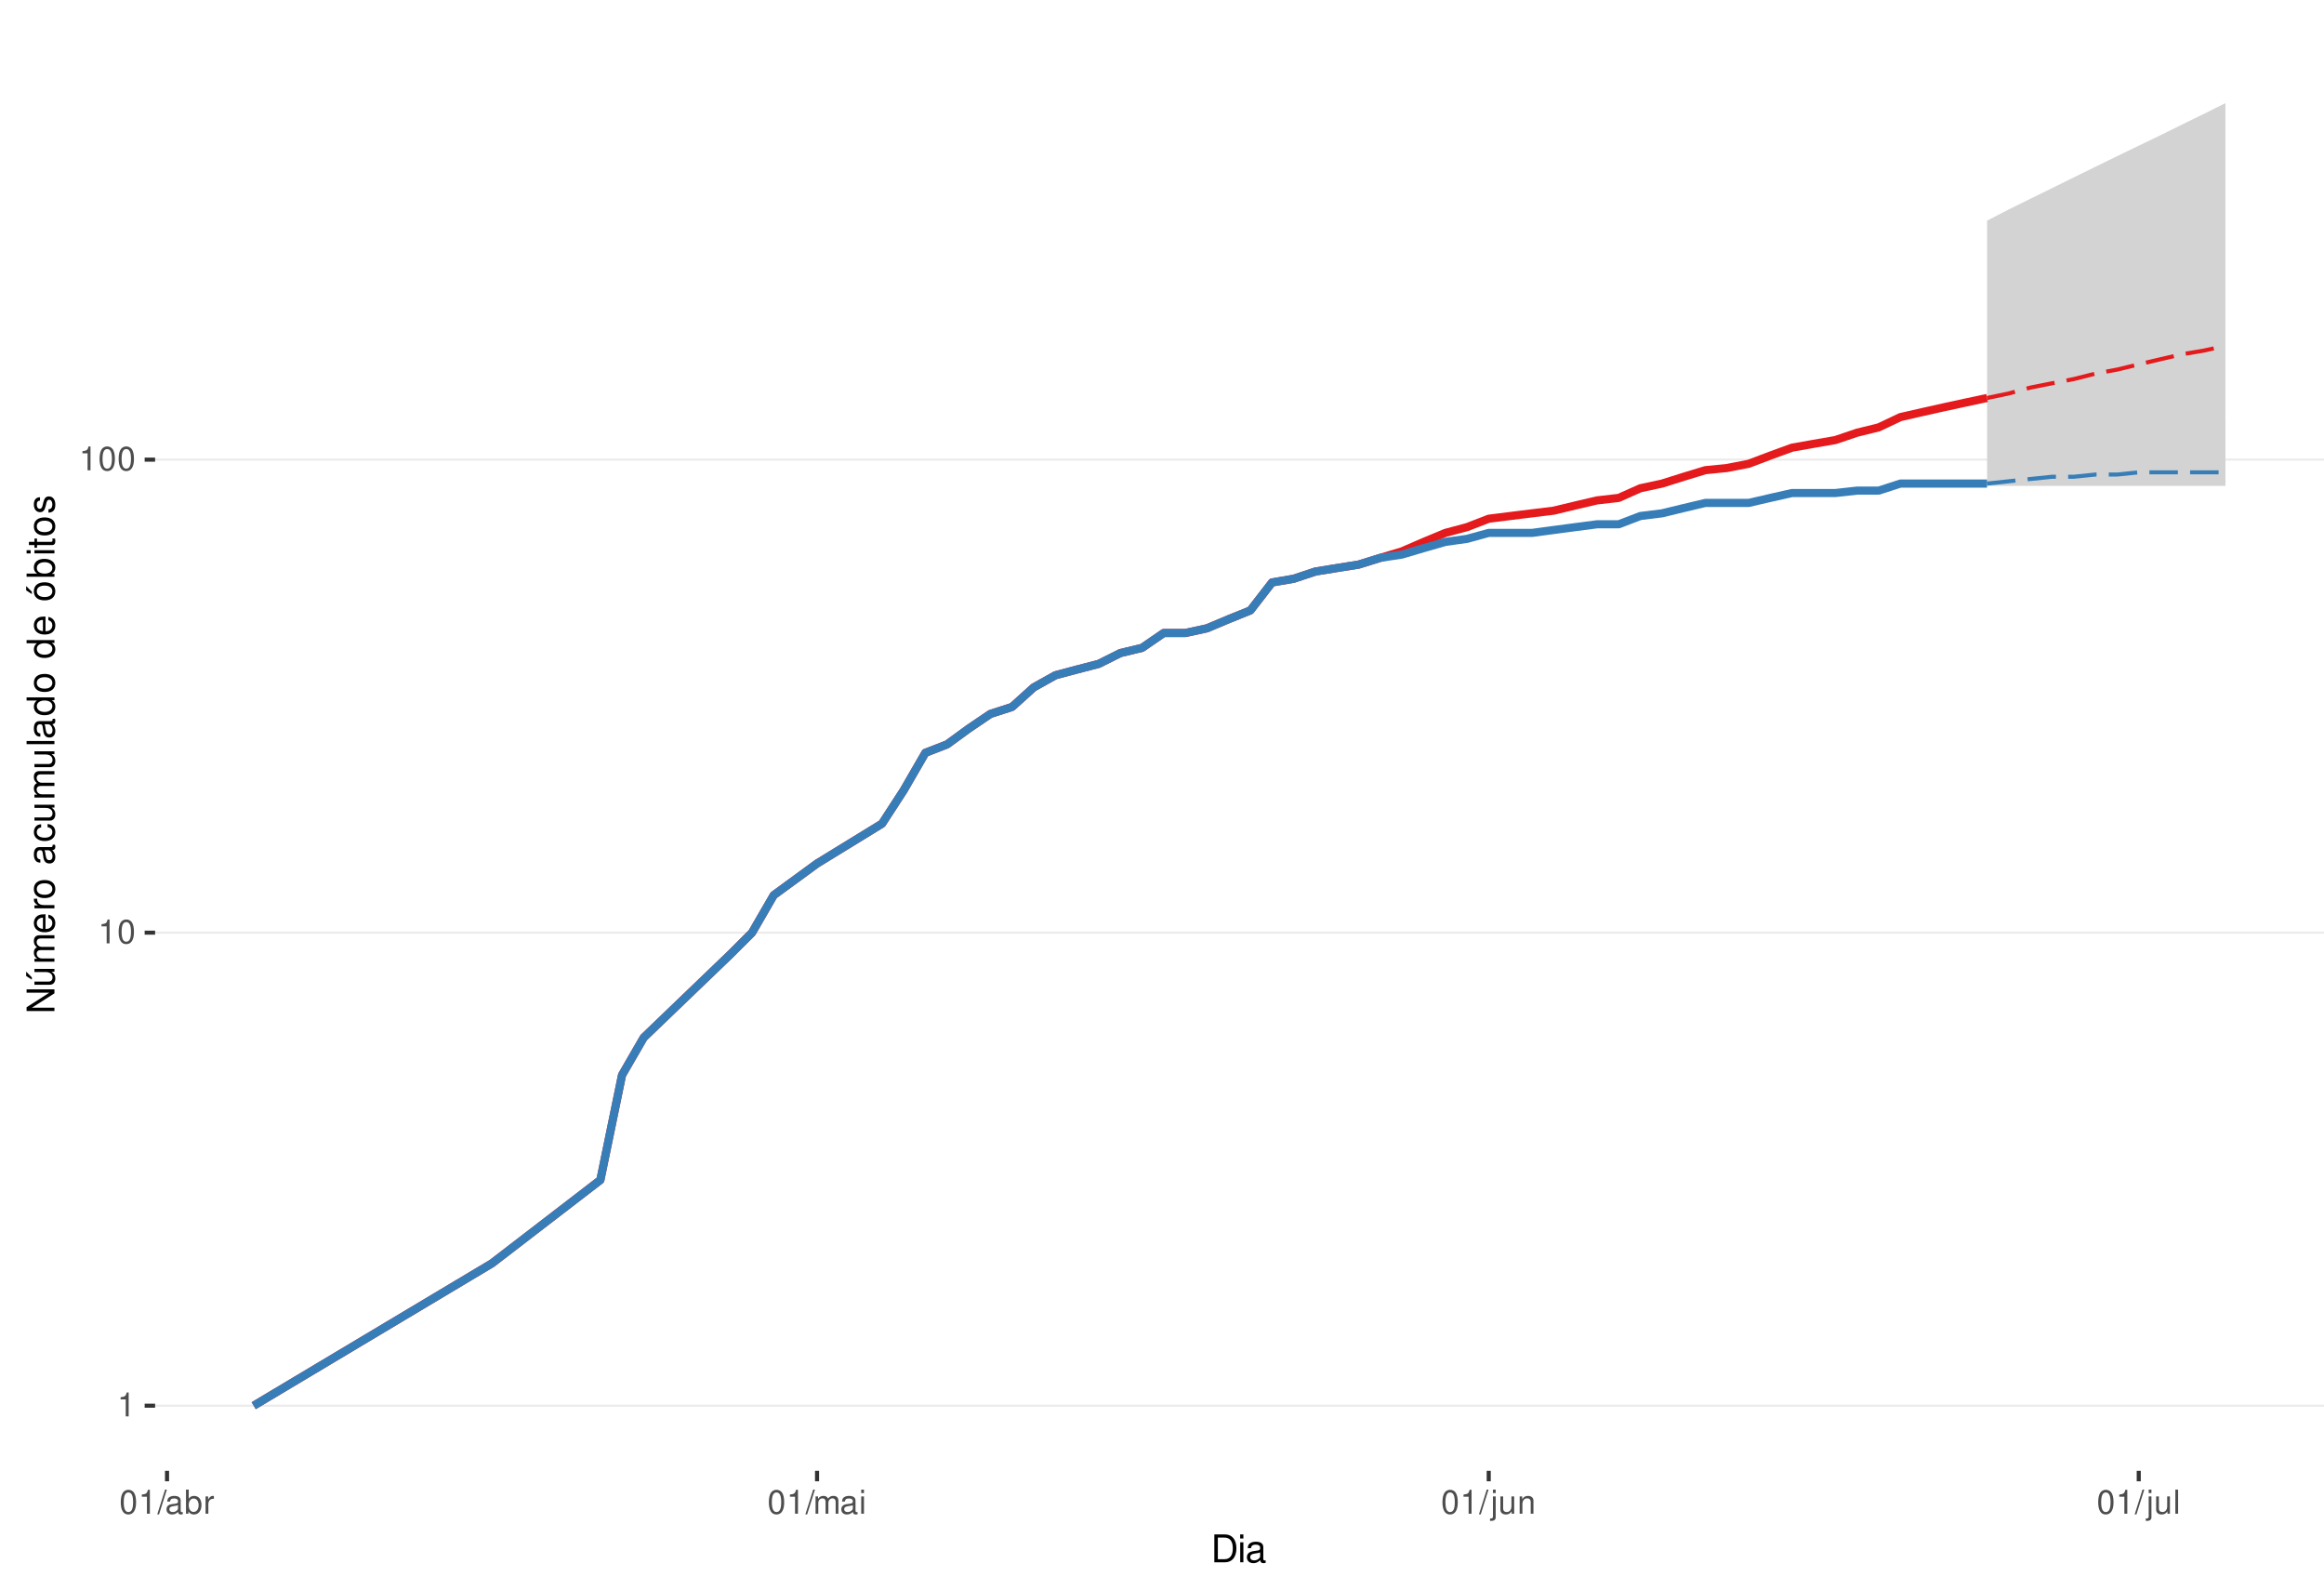
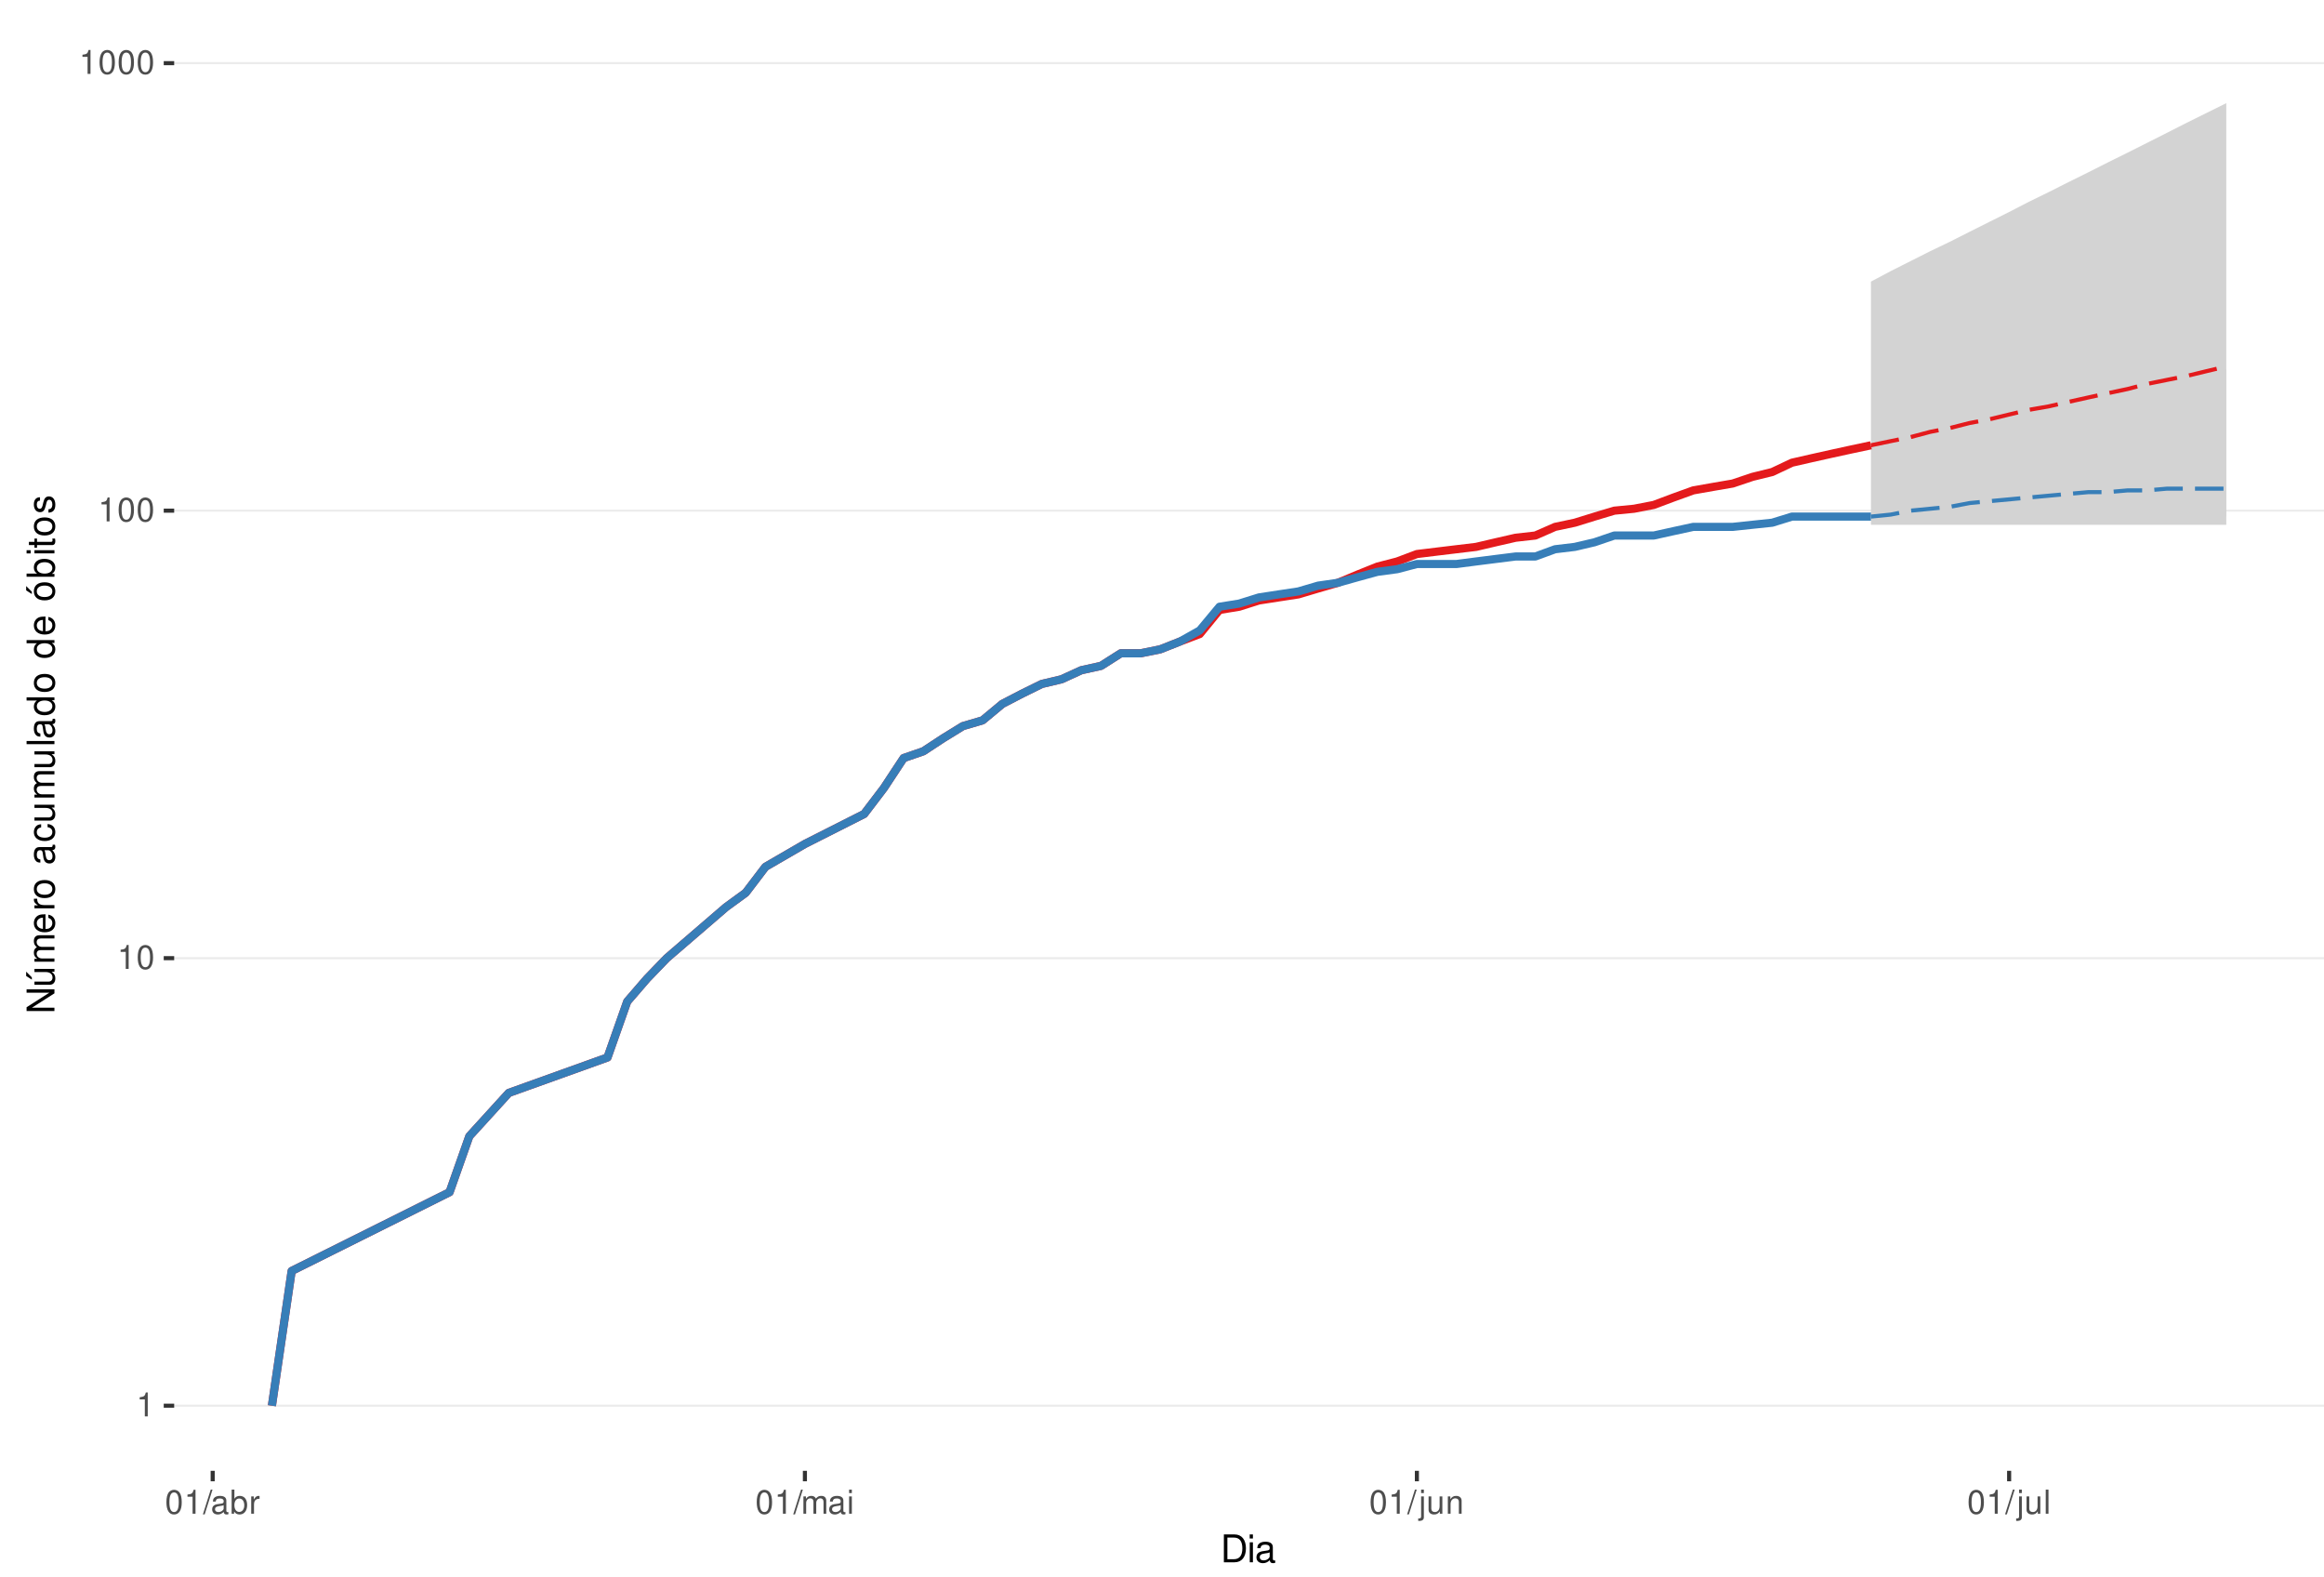
<svg xmlns="http://www.w3.org/2000/svg" xmlns:xlink="http://www.w3.org/1999/xlink" width="609pt" height="413pt" viewBox="0 0 609 413" version="1.1">
  <defs>
    <g>
      <symbol overflow="visible" id="glyph0-0">
        <path style="stroke:none;" d="" />
      </symbol>
      <symbol overflow="visible" id="glyph0-1">
        <path style="stroke:none;" d="M 2.234 -4.453 L 2.234 0 L 3 0 L 3 -6.266 L 2.5 -6.266 C 2.234 -5.297 2.062 -5.172 0.891 -5.016 L 0.891 -4.453 Z M 2.234 -4.453 " />
      </symbol>
      <symbol overflow="visible" id="glyph0-2">
        <path style="stroke:none;" d="M 2.375 -6.266 C 1.812 -6.266 1.297 -6 0.969 -5.578 C 0.578 -5.016 0.375 -4.188 0.375 -3.031 C 0.375 -0.922 1.062 0.203 2.375 0.203 C 3.672 0.203 4.391 -0.922 4.391 -2.984 C 4.391 -4.188 4.203 -5 3.797 -5.578 C 3.469 -6 2.953 -6.266 2.375 -6.266 Z M 2.375 -5.578 C 3.203 -5.578 3.609 -4.75 3.609 -3.047 C 3.609 -1.266 3.219 -0.438 2.359 -0.438 C 1.562 -0.438 1.156 -1.297 1.156 -3.016 C 1.156 -4.75 1.562 -5.578 2.375 -5.578 Z M 2.375 -5.578 " />
      </symbol>
      <symbol overflow="visible" id="glyph0-3">
        <path style="stroke:none;" d="M 1.984 -6.312 L -0.062 0.172 L 0.406 0.172 L 2.453 -6.312 Z M 1.984 -6.312 " />
      </symbol>
      <symbol overflow="visible" id="glyph0-4">
        <path style="stroke:none;" d="M 4.625 -0.422 C 4.547 -0.406 4.516 -0.406 4.469 -0.406 C 4.219 -0.406 4.078 -0.531 4.078 -0.766 L 4.078 -3.422 C 4.078 -4.234 3.5 -4.672 2.375 -4.672 C 1.719 -4.672 1.188 -4.469 0.875 -4.141 C 0.672 -3.906 0.578 -3.641 0.562 -3.188 L 1.297 -3.188 C 1.344 -3.75 1.672 -4 2.359 -4 C 3.016 -4 3.375 -3.75 3.375 -3.328 L 3.375 -3.141 C 3.359 -2.828 3.203 -2.703 2.609 -2.625 C 1.594 -2.5 1.438 -2.469 1.156 -2.359 C 0.625 -2.125 0.359 -1.734 0.359 -1.141 C 0.359 -0.312 0.938 0.203 1.859 0.203 C 2.422 0.203 2.875 0 3.391 -0.469 C 3.438 0 3.672 0.203 4.141 0.203 C 4.297 0.203 4.391 0.188 4.625 0.125 Z M 3.375 -1.422 C 3.375 -1.188 3.297 -1.031 3.078 -0.844 C 2.781 -0.578 2.438 -0.438 2.016 -0.438 C 1.453 -0.438 1.109 -0.703 1.109 -1.156 C 1.109 -1.641 1.422 -1.875 2.203 -1.984 C 2.984 -2.094 3.125 -2.125 3.375 -2.234 Z M 3.375 -1.422 " />
      </symbol>
      <symbol overflow="visible" id="glyph0-5">
        <path style="stroke:none;" d="M 0.469 -6.312 L 0.469 0 L 1.109 0 L 1.109 -0.578 C 1.469 -0.047 1.922 0.203 2.547 0.203 C 3.75 0.203 4.531 -0.781 4.531 -2.281 C 4.531 -3.75 3.797 -4.672 2.594 -4.672 C 1.969 -4.672 1.531 -4.438 1.188 -3.922 L 1.188 -6.312 Z M 2.453 -3.984 C 3.25 -3.984 3.781 -3.297 3.781 -2.203 C 3.781 -1.172 3.234 -0.469 2.453 -0.469 C 1.672 -0.469 1.188 -1.172 1.188 -2.234 C 1.188 -3.297 1.672 -3.984 2.453 -3.984 Z M 2.453 -3.984 " />
      </symbol>
      <symbol overflow="visible" id="glyph0-6">
        <path style="stroke:none;" d="M 0.594 -4.531 L 0.594 0 L 1.328 0 L 1.328 -2.359 C 1.328 -3.438 1.781 -3.938 2.781 -3.906 L 2.781 -4.641 C 2.656 -4.656 2.594 -4.672 2.5 -4.672 C 2.031 -4.672 1.672 -4.391 1.266 -3.719 L 1.266 -4.531 Z M 0.594 -4.531 " />
      </symbol>
      <symbol overflow="visible" id="glyph0-7">
        <path style="stroke:none;" d="M 0.609 -4.531 L 0.609 0 L 1.328 0 L 1.328 -2.844 C 1.328 -3.5 1.812 -4.031 2.391 -4.031 C 2.938 -4.031 3.234 -3.703 3.234 -3.125 L 3.234 0 L 3.969 0 L 3.969 -2.844 C 3.969 -3.5 4.438 -4.031 5.031 -4.031 C 5.562 -4.031 5.875 -3.703 5.875 -3.125 L 5.875 0 L 6.594 0 L 6.594 -3.406 C 6.594 -4.219 6.125 -4.672 5.281 -4.672 C 4.672 -4.672 4.312 -4.484 3.891 -3.969 C 3.625 -4.453 3.25 -4.672 2.672 -4.672 C 2.062 -4.672 1.656 -4.438 1.266 -3.891 L 1.266 -4.531 Z M 0.609 -4.531 " />
      </symbol>
      <symbol overflow="visible" id="glyph0-8">
        <path style="stroke:none;" d="M 1.297 -4.531 L 0.578 -4.531 L 0.578 0 L 1.297 0 Z M 1.297 -6.312 L 0.578 -6.312 L 0.578 -5.406 L 1.297 -5.406 Z M 1.297 -6.312 " />
      </symbol>
      <symbol overflow="visible" id="glyph0-9">
        <path style="stroke:none;" d="M 0.609 -4.531 L 0.609 0.656 C 0.609 1.109 0.469 1.25 0.016 1.25 C -0.031 1.25 -0.062 1.25 -0.156 1.25 L -0.156 1.859 C -0.062 1.875 -0.031 1.891 0.094 1.891 C 0.906 1.891 1.328 1.562 1.328 0.938 L 1.328 -4.531 Z M 1.328 -6.312 L 0.609 -6.312 L 0.609 -5.406 L 1.328 -5.406 Z M 1.328 -6.312 " />
      </symbol>
      <symbol overflow="visible" id="glyph0-10">
        <path style="stroke:none;" d="M 4.172 0 L 4.172 -4.531 L 3.453 -4.531 L 3.453 -1.969 C 3.453 -1.031 2.969 -0.438 2.219 -0.438 C 1.641 -0.438 1.281 -0.781 1.281 -1.328 L 1.281 -4.531 L 0.562 -4.531 L 0.562 -1.031 C 0.562 -0.281 1.125 0.203 2.016 0.203 C 2.672 0.203 3.094 -0.031 3.516 -0.625 L 3.516 0 Z M 4.172 0 " />
      </symbol>
      <symbol overflow="visible" id="glyph0-11">
        <path style="stroke:none;" d="M 0.609 -4.531 L 0.609 0 L 1.328 0 L 1.328 -2.5 C 1.328 -3.422 1.812 -4.031 2.562 -4.031 C 3.141 -4.031 3.5 -3.688 3.5 -3.141 L 3.5 0 L 4.219 0 L 4.219 -3.422 C 4.219 -4.188 3.656 -4.672 2.781 -4.672 C 2.109 -4.672 1.672 -4.406 1.266 -3.781 L 1.266 -4.531 Z M 0.609 -4.531 " />
      </symbol>
      <symbol overflow="visible" id="glyph0-12">
        <path style="stroke:none;" d="M 1.312 -6.312 L 0.594 -6.312 L 0.594 0 L 1.312 0 Z M 1.312 -6.312 " />
      </symbol>
      <symbol overflow="visible" id="glyph1-0">
        <path style="stroke:none;" d="" />
      </symbol>
      <symbol overflow="visible" id="glyph1-1">
        <path style="stroke:none;" d="M 0.891 0 L 3.703 0 C 5.547 0 6.672 -1.375 6.672 -3.656 C 6.672 -5.906 5.547 -7.297 3.703 -7.297 L 0.891 -7.297 Z M 1.812 -0.812 L 1.812 -6.469 L 3.547 -6.469 C 4.984 -6.469 5.734 -5.5 5.734 -3.641 C 5.734 -1.797 4.984 -0.812 3.547 -0.812 Z M 1.812 -0.812 " />
      </symbol>
      <symbol overflow="visible" id="glyph1-2">
        <path style="stroke:none;" d="M 1.5 -5.234 L 0.672 -5.234 L 0.672 0 L 1.5 0 Z M 1.5 -7.297 L 0.656 -7.297 L 0.656 -6.234 L 1.5 -6.234 Z M 1.5 -7.297 " />
      </symbol>
      <symbol overflow="visible" id="glyph1-3">
        <path style="stroke:none;" d="M 5.344 -0.484 C 5.266 -0.469 5.219 -0.469 5.172 -0.469 C 4.875 -0.469 4.719 -0.625 4.719 -0.875 L 4.719 -3.953 C 4.719 -4.891 4.047 -5.391 2.75 -5.391 C 1.984 -5.391 1.375 -5.172 1.016 -4.781 C 0.766 -4.516 0.672 -4.203 0.656 -3.688 L 1.484 -3.688 C 1.562 -4.328 1.938 -4.625 2.719 -4.625 C 3.484 -4.625 3.891 -4.344 3.891 -3.844 L 3.891 -3.625 C 3.875 -3.266 3.703 -3.125 3.016 -3.047 C 1.844 -2.891 1.656 -2.844 1.344 -2.719 C 0.734 -2.453 0.422 -2 0.422 -1.312 C 0.422 -0.375 1.078 0.234 2.141 0.234 C 2.797 0.234 3.328 0 3.922 -0.547 C 3.984 0 4.234 0.234 4.781 0.234 C 4.953 0.234 5.062 0.203 5.344 0.141 Z M 3.891 -1.656 C 3.891 -1.375 3.812 -1.203 3.562 -0.969 C 3.219 -0.656 2.812 -0.5 2.312 -0.5 C 1.672 -0.5 1.297 -0.812 1.297 -1.344 C 1.297 -1.891 1.656 -2.172 2.547 -2.297 C 3.438 -2.422 3.609 -2.453 3.891 -2.594 Z M 3.891 -1.656 " />
      </symbol>
      <symbol overflow="visible" id="glyph2-0">
        <path style="stroke:none;" d="" />
      </symbol>
      <symbol overflow="visible" id="glyph2-1">
        <path style="stroke:none;" d="M -7.297 -6.453 L -7.297 -5.578 L -1.328 -5.578 L -7.297 -1.766 L -7.297 -0.766 L 0 -0.766 L 0 -1.641 L -5.906 -1.641 L 0 -5.406 L 0 -6.453 Z M -7.297 -6.453 " />
      </symbol>
      <symbol overflow="visible" id="glyph2-2">
        <path style="stroke:none;" d="M 0 -4.812 L -5.234 -4.812 L -5.234 -3.984 L -2.266 -3.984 C -1.203 -3.984 -0.5 -3.438 -0.5 -2.562 C -0.5 -1.906 -0.906 -1.484 -1.531 -1.484 L -5.234 -1.484 L -5.234 -0.656 L -1.203 -0.656 C -0.328 -0.656 0.234 -1.297 0.234 -2.312 C 0.234 -3.094 -0.047 -3.578 -0.734 -4.062 L 0 -4.062 Z M -7.406 -2.953 L -5.922 -2 L -5.922 -2.594 L -7.406 -4.094 Z M -7.406 -2.953 " />
      </symbol>
      <symbol overflow="visible" id="glyph2-3">
        <path style="stroke:none;" d="M -5.234 -0.703 L 0 -0.703 L 0 -1.547 L -3.297 -1.547 C -4.047 -1.547 -4.656 -2.094 -4.656 -2.766 C -4.656 -3.391 -4.281 -3.734 -3.609 -3.734 L 0 -3.734 L 0 -4.578 L -3.297 -4.578 C -4.047 -4.578 -4.656 -5.125 -4.656 -5.812 C -4.656 -6.422 -4.266 -6.781 -3.609 -6.781 L 0 -6.781 L 0 -7.625 L -3.938 -7.625 C -4.875 -7.625 -5.391 -7.078 -5.391 -6.094 C -5.391 -5.406 -5.188 -4.984 -4.594 -4.484 C -5.156 -4.188 -5.391 -3.766 -5.391 -3.078 C -5.391 -2.375 -5.125 -1.906 -4.5 -1.469 L -5.234 -1.469 Z M -5.234 -0.703 " />
      </symbol>
      <symbol overflow="visible" id="glyph2-4">
        <path style="stroke:none;" d="M -2.344 -5.125 C -3.141 -5.125 -3.625 -5.062 -4.016 -4.922 C -4.875 -4.578 -5.391 -3.781 -5.391 -2.797 C -5.391 -1.344 -4.281 -0.406 -2.547 -0.406 C -0.812 -0.406 0.234 -1.297 0.234 -2.781 C 0.234 -3.984 -0.453 -4.812 -1.594 -5.016 L -1.594 -4.188 C -0.906 -3.953 -0.547 -3.484 -0.547 -2.812 C -0.547 -2.281 -0.781 -1.828 -1.219 -1.547 C -1.516 -1.344 -1.812 -1.281 -2.344 -1.266 Z M -3.016 -1.297 C -3.984 -1.359 -4.625 -1.953 -4.625 -2.797 C -4.625 -3.641 -3.953 -4.234 -3.016 -4.234 Z M -3.016 -1.297 " />
      </symbol>
      <symbol overflow="visible" id="glyph2-5">
        <path style="stroke:none;" d="M -5.234 -0.688 L 0 -0.688 L 0 -1.531 L -2.719 -1.531 C -3.984 -1.547 -4.547 -2.062 -4.516 -3.203 L -5.359 -3.203 C -5.375 -3.062 -5.391 -2.984 -5.391 -2.891 C -5.391 -2.344 -5.062 -1.938 -4.297 -1.453 L -5.234 -1.453 Z M -5.234 -0.688 " />
      </symbol>
      <symbol overflow="visible" id="glyph2-6">
        <path style="stroke:none;" d="M -5.391 -2.719 C -5.391 -1.234 -4.344 -0.359 -2.578 -0.359 C -0.812 -0.359 0.234 -1.234 0.234 -2.734 C 0.234 -4.203 -0.812 -5.094 -2.547 -5.094 C -4.359 -5.094 -5.391 -4.234 -5.391 -2.719 Z M -4.625 -2.734 C -4.625 -3.672 -3.844 -4.234 -2.547 -4.234 C -1.312 -4.234 -0.547 -3.656 -0.547 -2.734 C -0.547 -1.797 -1.312 -1.234 -2.578 -1.234 C -3.844 -1.234 -4.625 -1.797 -4.625 -2.734 Z M -4.625 -2.734 " />
      </symbol>
      <symbol overflow="visible" id="glyph2-7">
        <path style="stroke:none;" d="" />
      </symbol>
      <symbol overflow="visible" id="glyph2-8">
        <path style="stroke:none;" d="M -0.484 -5.344 C -0.469 -5.266 -0.469 -5.219 -0.469 -5.172 C -0.469 -4.875 -0.625 -4.719 -0.875 -4.719 L -3.953 -4.719 C -4.891 -4.719 -5.391 -4.047 -5.391 -2.75 C -5.391 -1.984 -5.172 -1.375 -4.781 -1.016 C -4.516 -0.766 -4.203 -0.672 -3.688 -0.656 L -3.688 -1.484 C -4.328 -1.562 -4.625 -1.938 -4.625 -2.719 C -4.625 -3.484 -4.344 -3.891 -3.844 -3.891 L -3.625 -3.891 C -3.266 -3.875 -3.125 -3.703 -3.047 -3.016 C -2.891 -1.844 -2.844 -1.656 -2.719 -1.344 C -2.453 -0.734 -2 -0.422 -1.312 -0.422 C -0.375 -0.422 0.234 -1.078 0.234 -2.141 C 0.234 -2.797 0 -3.328 -0.547 -3.922 C 0 -3.984 0.234 -4.234 0.234 -4.781 C 0.234 -4.953 0.203 -5.062 0.141 -5.344 Z M -1.656 -3.891 C -1.375 -3.891 -1.203 -3.812 -0.969 -3.562 C -0.656 -3.219 -0.5 -2.812 -0.5 -2.312 C -0.5 -1.672 -0.812 -1.297 -1.344 -1.297 C -1.891 -1.297 -2.172 -1.656 -2.297 -2.547 C -2.422 -3.438 -2.453 -3.609 -2.594 -3.891 Z M -1.656 -3.891 " />
      </symbol>
      <symbol overflow="visible" id="glyph2-9">
        <path style="stroke:none;" d="M -3.484 -4.703 C -3.984 -4.672 -4.312 -4.562 -4.609 -4.359 C -5.094 -4 -5.391 -3.375 -5.391 -2.641 C -5.391 -1.219 -4.266 -0.312 -2.531 -0.312 C -0.844 -0.312 0.234 -1.203 0.234 -2.625 C 0.234 -3.875 -0.516 -4.672 -1.797 -4.766 L -1.797 -3.938 C -0.953 -3.797 -0.547 -3.359 -0.547 -2.656 C -0.547 -1.734 -1.297 -1.188 -2.531 -1.188 C -3.844 -1.188 -4.625 -1.719 -4.625 -2.625 C -4.625 -3.328 -4.203 -3.766 -3.484 -3.875 Z M -3.484 -4.703 " />
      </symbol>
      <symbol overflow="visible" id="glyph2-10">
        <path style="stroke:none;" d="M 0 -4.812 L -5.234 -4.812 L -5.234 -3.984 L -2.266 -3.984 C -1.203 -3.984 -0.5 -3.438 -0.5 -2.562 C -0.5 -1.906 -0.906 -1.484 -1.531 -1.484 L -5.234 -1.484 L -5.234 -0.656 L -1.203 -0.656 C -0.328 -0.656 0.234 -1.297 0.234 -2.312 C 0.234 -3.094 -0.047 -3.578 -0.734 -4.062 L 0 -4.062 Z M 0 -4.812 " />
      </symbol>
      <symbol overflow="visible" id="glyph2-11">
        <path style="stroke:none;" d="M -7.297 -1.516 L -7.297 -0.688 L 0 -0.688 L 0 -1.516 Z M -7.297 -1.516 " />
      </symbol>
      <symbol overflow="visible" id="glyph2-12">
        <path style="stroke:none;" d="M -7.297 -4.953 L -7.297 -4.125 L -4.578 -4.125 C -5.109 -3.766 -5.391 -3.203 -5.391 -2.516 C -5.391 -1.156 -4.297 -0.266 -2.625 -0.266 C -0.859 -0.266 0.234 -1.125 0.234 -2.547 C 0.234 -3.266 -0.047 -3.766 -0.688 -4.203 L 0 -4.203 L 0 -4.953 Z M -4.609 -2.656 C -4.609 -3.547 -3.812 -4.125 -2.562 -4.125 C -1.344 -4.125 -0.547 -3.547 -0.547 -2.656 C -0.547 -1.734 -1.359 -1.125 -2.578 -1.125 C -3.797 -1.125 -4.609 -1.734 -4.609 -2.656 Z M -4.609 -2.656 " />
      </symbol>
      <symbol overflow="visible" id="glyph2-13">
        <path style="stroke:none;" d="M -5.391 -2.719 C -5.391 -1.234 -4.344 -0.359 -2.578 -0.359 C -0.812 -0.359 0.234 -1.234 0.234 -2.734 C 0.234 -4.203 -0.812 -5.094 -2.547 -5.094 C -4.359 -5.094 -5.391 -4.234 -5.391 -2.719 Z M -4.625 -2.734 C -4.625 -3.672 -3.844 -4.234 -2.547 -4.234 C -1.312 -4.234 -0.547 -3.656 -0.547 -2.734 C -0.547 -1.797 -1.312 -1.234 -2.578 -1.234 C -3.844 -1.234 -4.625 -1.797 -4.625 -2.734 Z M -7.406 -2.984 L -5.922 -2.016 L -5.922 -2.625 L -7.406 -4.109 Z M -7.406 -2.984 " />
      </symbol>
      <symbol overflow="visible" id="glyph2-14">
        <path style="stroke:none;" d="M -7.297 -0.547 L 0 -0.547 L 0 -1.297 L -0.672 -1.297 C -0.062 -1.688 0.234 -2.219 0.234 -2.953 C 0.234 -4.328 -0.906 -5.234 -2.641 -5.234 C -4.344 -5.234 -5.391 -4.375 -5.391 -2.984 C -5.391 -2.266 -5.125 -1.766 -4.531 -1.375 L -7.297 -1.375 Z M -4.609 -2.828 C -4.609 -3.766 -3.797 -4.359 -2.547 -4.359 C -1.359 -4.359 -0.547 -3.734 -0.547 -2.828 C -0.547 -1.938 -1.344 -1.375 -2.578 -1.375 C -3.812 -1.375 -4.609 -1.938 -4.609 -2.828 Z M -4.609 -2.828 " />
      </symbol>
      <symbol overflow="visible" id="glyph2-15">
        <path style="stroke:none;" d="M -5.234 -1.5 L -5.234 -0.672 L 0 -0.672 L 0 -1.5 Z M -7.297 -1.5 L -7.297 -0.656 L -6.234 -0.656 L -6.234 -1.5 Z M -7.297 -1.5 " />
      </symbol>
      <symbol overflow="visible" id="glyph2-16">
        <path style="stroke:none;" d="M -5.234 -2.547 L -5.234 -1.688 L -6.688 -1.688 L -6.688 -0.844 L -5.234 -0.844 L -5.234 -0.141 L -4.562 -0.141 L -4.562 -0.844 L -0.594 -0.844 C -0.062 -0.844 0.234 -1.203 0.234 -1.859 C 0.234 -2.078 0.203 -2.266 0.156 -2.547 L -0.547 -2.547 C -0.516 -2.422 -0.5 -2.312 -0.5 -2.141 C -0.5 -1.781 -0.594 -1.688 -0.969 -1.688 L -4.562 -1.688 L -4.562 -2.547 Z M -5.234 -2.547 " />
      </symbol>
      <symbol overflow="visible" id="glyph2-17">
        <path style="stroke:none;" d="M -3.781 -4.375 C -4.812 -4.375 -5.391 -3.688 -5.391 -2.484 C -5.391 -1.266 -4.766 -0.469 -3.797 -0.469 C -2.969 -0.469 -2.578 -0.891 -2.281 -2.125 L -2.094 -2.906 C -1.953 -3.484 -1.734 -3.719 -1.375 -3.719 C -0.875 -3.719 -0.547 -3.234 -0.547 -2.5 C -0.547 -2.047 -0.672 -1.672 -0.891 -1.453 C -1.047 -1.328 -1.188 -1.266 -1.562 -1.219 L -1.562 -0.344 C -0.344 -0.375 0.234 -1.062 0.234 -2.438 C 0.234 -3.75 -0.422 -4.594 -1.438 -4.594 C -2.203 -4.594 -2.641 -4.156 -2.891 -3.109 L -3.078 -2.312 C -3.234 -1.625 -3.453 -1.344 -3.828 -1.344 C -4.312 -1.344 -4.625 -1.766 -4.625 -2.453 C -4.625 -3.125 -4.328 -3.484 -3.781 -3.5 Z M -3.781 -4.375 " />
      </symbol>
    </g>
    <clipPath id="clip1">
-       <path d="M 40.645 9.961 L 609 9.961 L 609 385.328 L 40.645 385.328 Z M 40.645 9.961 " />
+       <path d="M 45.645 9.961 L 609 9.961 L 609 385.328 L 45.645 385.328 Z M 45.645 9.961 " />
    </clipPath>
    <clipPath id="clip2">
-       <path d="M 40.645 368 L 609 368 L 609 369 L 40.645 369 Z M 40.645 368 " />
+       <path d="M 45.645 368 L 609 368 L 609 369 L 45.645 369 Z M 45.645 368 " />
    </clipPath>
    <clipPath id="clip3">
-       <path d="M 40.645 244 L 609 244 L 609 245 L 40.645 245 Z M 40.645 244 " />
+       <path d="M 45.645 250 L 609 250 L 609 252 L 45.645 252 Z M 45.645 250 " />
    </clipPath>
    <clipPath id="clip4">
-       <path d="M 40.645 120 L 609 120 L 609 121 L 40.645 121 Z M 40.645 120 " />
+       <path d="M 45.645 133 L 609 133 L 609 135 L 45.645 135 Z M 45.645 133 " />
+     </clipPath>
+     <clipPath id="clip5">
+       <path d="M 45.645 16 L 609 16 L 609 17 L 45.645 17 Z M 45.645 16 " />
    </clipPath>
  </defs>
  <g id="surface240">
    <rect x="0" y="0" width="609" height="413" style="fill:rgb(100%,100%,100%);fill-opacity:1;stroke:none;" />
    <rect x="0" y="0" width="609" height="413" style="fill:rgb(100%,100%,100%);fill-opacity:1;stroke:none;" />
    <path style="fill:none;stroke-width:1.067;stroke-linecap:round;stroke-linejoin:round;stroke:rgb(100%,100%,100%);stroke-opacity:1;stroke-miterlimit:10;" d="M 0 413 L 609 413 L 609 0 L 0 0 Z M 0 413 " />
    <g clip-path="url(#clip1)" clip-rule="nonzero">
-       <path style=" stroke:none;fill-rule:nonzero;fill:rgb(100%,100%,100%);fill-opacity:1;" d="M 40.645 385.328 L 609 385.328 L 609 9.961 L 40.645 9.961 Z M 40.645 385.328 " />
+       <path style=" stroke:none;fill-rule:nonzero;fill:rgb(100%,100%,100%);fill-opacity:1;" d="M 45.645 385.328 L 609 385.328 L 609 9.961 L 45.645 9.961 Z M 45.645 385.328 " />
    </g>
    <g clip-path="url(#clip2)" clip-rule="nonzero">
-       <path style="fill:none;stroke-width:0.533;stroke-linecap:butt;stroke-linejoin:round;stroke:rgb(92.157%,92.157%,92.157%);stroke-opacity:1;stroke-miterlimit:10;" d="M 40.645 368.266 L 609 368.266 " />
+       <path style="fill:none;stroke-width:0.533;stroke-linecap:butt;stroke-linejoin:round;stroke:rgb(92.157%,92.157%,92.157%);stroke-opacity:1;stroke-miterlimit:10;" d="M 45.645 368.266 L 609 368.266 " />
    </g>
    <g clip-path="url(#clip3)" clip-rule="nonzero">
-       <path style="fill:none;stroke-width:0.533;stroke-linecap:butt;stroke-linejoin:round;stroke:rgb(92.157%,92.157%,92.157%);stroke-opacity:1;stroke-miterlimit:10;" d="M 40.645 244.34 L 609 244.34 " />
+       <path style="fill:none;stroke-width:0.533;stroke-linecap:butt;stroke-linejoin:round;stroke:rgb(92.157%,92.157%,92.157%);stroke-opacity:1;stroke-miterlimit:10;" d="M 45.645 251.027 L 609 251.027 " />
    </g>
    <g clip-path="url(#clip4)" clip-rule="nonzero">
-       <path style="fill:none;stroke-width:0.533;stroke-linecap:butt;stroke-linejoin:round;stroke:rgb(92.157%,92.157%,92.157%);stroke-opacity:1;stroke-miterlimit:10;" d="M 40.645 120.414 L 609 120.414 " />
-     </g>
-     <path style=" stroke:none;fill-rule:nonzero;fill:rgb(82.745%,82.745%,82.745%);fill-opacity:1;" d="M 520.711 57.812 L 526.387 54.867 L 532.066 52.074 L 537.742 49.277 L 543.422 46.48 L 549.098 43.691 L 554.777 40.918 L 560.453 38.164 L 566.133 35.434 L 571.809 32.621 L 577.488 29.852 L 583.164 27.023 L 583.164 127.293 L 520.711 127.293 Z M 520.711 57.812 " />
-     <path style=" stroke:none;fill-rule:nonzero;fill:rgb(82.745%,82.745%,82.745%);fill-opacity:1;" d="M 520.711 126.688 L 526.387 123.176 L 532.066 120.414 L 537.742 117.277 L 543.422 115.285 L 549.098 113.836 L 554.777 112.426 L 560.453 111.504 L 566.133 110.602 L 571.809 110.602 L 577.488 110.156 L 583.164 110.156 L 583.164 126.688 Z M 520.711 126.688 " />
-     <path style="fill:none;stroke-width:2.134;stroke-linecap:butt;stroke-linejoin:round;stroke:rgb(89.412%,10.196%,10.98%);stroke-opacity:1;stroke-miterlimit:10;" d="M 66.48 368.266 L 128.938 330.961 L 157.324 309.141 L 163.004 281.645 L 168.68 271.832 L 191.391 250.012 L 197.07 244.34 L 202.75 234.527 L 214.105 226.23 L 231.137 215.781 L 236.816 207.035 L 242.492 197.223 L 248.172 195.023 L 253.848 190.883 L 259.527 187.035 L 265.203 185.211 L 270.883 180.082 L 276.562 176.914 L 282.238 175.398 L 287.918 173.926 L 293.594 171.09 L 299.273 169.73 L 304.949 165.836 L 310.629 165.836 L 316.305 164.598 L 321.984 162.207 L 327.66 159.918 L 333.34 152.59 L 339.016 151.621 L 344.695 149.73 L 350.371 148.812 L 356.051 147.906 L 361.73 146.141 L 367.406 144.434 L 373.086 141.969 L 378.762 139.609 L 384.441 138.094 L 390.117 135.898 L 395.797 135.184 L 401.473 134.48 L 407.152 133.785 L 412.828 132.422 L 418.508 131.094 L 424.184 130.441 L 429.863 127.91 L 435.543 126.688 L 441.219 124.902 L 446.898 123.176 L 452.574 122.609 L 458.254 121.5 L 463.93 119.348 L 469.609 117.277 L 475.285 116.273 L 480.965 115.285 L 486.641 113.363 L 492.32 111.965 L 497.996 109.273 L 503.676 107.977 L 509.352 106.707 L 515.031 105.473 L 520.711 104.262 " />
-     <path style="fill:none;stroke-width:1.067;stroke-linecap:butt;stroke-linejoin:round;stroke:rgb(89.412%,10.196%,10.98%);stroke-opacity:1;stroke-dasharray:7.469,3.201;stroke-miterlimit:10;" d="M 520.711 104.262 L 526.387 103.078 L 532.066 101.543 L 537.742 100.414 L 543.422 99.312 L 549.098 97.879 L 554.777 96.828 L 560.453 95.457 L 566.133 94.117 L 571.809 92.812 L 577.488 91.855 L 583.164 90.602 " />
-     <path style="fill:none;stroke-width:2.134;stroke-linecap:butt;stroke-linejoin:round;stroke:rgb(21.569%,49.412%,72.157%);stroke-opacity:1;stroke-miterlimit:10;" d="M 66.48 368.266 L 128.938 330.961 L 157.324 309.141 L 163.004 281.645 L 168.68 271.832 L 191.391 250.012 L 197.07 244.34 L 202.75 234.527 L 214.105 226.23 L 231.137 215.781 L 236.816 207.035 L 242.492 197.223 L 248.172 195.023 L 253.848 190.883 L 259.527 187.035 L 265.203 185.211 L 270.883 180.082 L 276.562 176.914 L 282.238 175.398 L 287.918 173.926 L 293.594 171.09 L 299.273 169.73 L 304.949 165.836 L 310.629 165.836 L 316.305 164.598 L 321.984 162.207 L 327.66 159.918 L 333.34 152.59 L 339.016 151.621 L 344.695 149.73 L 350.371 148.812 L 356.051 147.906 L 361.73 146.141 L 367.406 145.281 L 373.086 143.598 L 378.762 141.969 L 384.441 141.172 L 390.117 139.609 L 401.473 139.609 L 407.152 138.848 L 412.828 138.094 L 418.508 137.352 L 424.184 137.352 L 429.863 135.184 L 435.543 134.48 L 441.219 133.102 L 446.898 131.754 L 458.254 131.754 L 463.93 130.441 L 469.609 129.16 L 480.965 129.16 L 486.641 128.531 L 492.32 128.531 L 497.996 126.688 L 520.711 126.688 " />
-     <path style="fill:none;stroke-width:1.067;stroke-linecap:butt;stroke-linejoin:round;stroke:rgb(21.569%,49.412%,72.157%);stroke-opacity:1;stroke-dasharray:7.469,3.201;stroke-miterlimit:10;" d="M 520.711 126.688 L 526.387 126.086 L 532.066 125.488 L 537.742 124.902 L 543.422 124.902 L 549.098 124.32 L 554.777 124.32 L 560.453 123.742 L 583.164 123.742 " />
-     <g style="fill:rgb(30.196%,30.196%,30.196%);fill-opacity:1;">
-       <use xlink:href="#glyph0-1" x="30.715" y="371.071" />
-     </g>
-     <g style="fill:rgb(30.196%,30.196%,30.196%);fill-opacity:1;">
-       <use xlink:href="#glyph0-1" x="25.715" y="247.146" />
-       <use xlink:href="#glyph0-2" x="30.715" y="247.146" />
-     </g>
-     <g style="fill:rgb(30.196%,30.196%,30.196%);fill-opacity:1;">
-       <use xlink:href="#glyph0-1" x="20.715" y="123.22" />
-       <use xlink:href="#glyph0-2" x="25.715" y="123.22" />
-       <use xlink:href="#glyph0-2" x="30.715" y="123.22" />
-     </g>
-     <path style="fill:none;stroke-width:1.067;stroke-linecap:butt;stroke-linejoin:round;stroke:rgb(20%,20%,20%);stroke-opacity:1;stroke-miterlimit:10;" d="M 37.906 368.266 L 40.645 368.266 " />
-     <path style="fill:none;stroke-width:1.067;stroke-linecap:butt;stroke-linejoin:round;stroke:rgb(20%,20%,20%);stroke-opacity:1;stroke-miterlimit:10;" d="M 37.906 244.34 L 40.645 244.34 " />
-     <path style="fill:none;stroke-width:1.067;stroke-linecap:butt;stroke-linejoin:round;stroke:rgb(20%,20%,20%);stroke-opacity:1;stroke-miterlimit:10;" d="M 37.906 120.414 L 40.645 120.414 " />
-     <path style="fill:none;stroke-width:1.067;stroke-linecap:butt;stroke-linejoin:round;stroke:rgb(20%,20%,20%);stroke-opacity:1;stroke-miterlimit:10;" d="M 43.77 388.07 L 43.77 385.328 " />
-     <path style="fill:none;stroke-width:1.067;stroke-linecap:butt;stroke-linejoin:round;stroke:rgb(20%,20%,20%);stroke-opacity:1;stroke-miterlimit:10;" d="M 214.105 388.07 L 214.105 385.328 " />
-     <path style="fill:none;stroke-width:1.067;stroke-linecap:butt;stroke-linejoin:round;stroke:rgb(20%,20%,20%);stroke-opacity:1;stroke-miterlimit:10;" d="M 390.117 388.07 L 390.117 385.328 " />
-     <path style="fill:none;stroke-width:1.067;stroke-linecap:butt;stroke-linejoin:round;stroke:rgb(20%,20%,20%);stroke-opacity:1;stroke-miterlimit:10;" d="M 560.453 388.07 L 560.453 385.328 " />
-     <g style="fill:rgb(30.196%,30.196%,30.196%);fill-opacity:1;">
-       <use xlink:href="#glyph0-2" x="31.27" y="396.567" />
-       <use xlink:href="#glyph0-1" x="36.27" y="396.567" />
-       <use xlink:href="#glyph0-3" x="41.27" y="396.567" />
-       <use xlink:href="#glyph0-4" x="43.27" y="396.567" />
-       <use xlink:href="#glyph0-5" x="48.27" y="396.567" />
-       <use xlink:href="#glyph0-6" x="53.27" y="396.567" />
-     </g>
-     <g style="fill:rgb(30.196%,30.196%,30.196%);fill-opacity:1;">
-       <use xlink:href="#glyph0-2" x="201.105" y="396.567" />
-       <use xlink:href="#glyph0-1" x="206.105" y="396.567" />
-       <use xlink:href="#glyph0-3" x="211.105" y="396.567" />
-       <use xlink:href="#glyph0-7" x="213.105" y="396.567" />
-       <use xlink:href="#glyph0-4" x="220.105" y="396.567" />
-       <use xlink:href="#glyph0-8" x="225.105" y="396.567" />
-     </g>
-     <g style="fill:rgb(30.196%,30.196%,30.196%);fill-opacity:1;">
-       <use xlink:href="#glyph0-2" x="377.617" y="396.567" />
-       <use xlink:href="#glyph0-1" x="382.617" y="396.567" />
-       <use xlink:href="#glyph0-3" x="387.617" y="396.567" />
-       <use xlink:href="#glyph0-9" x="390.617" y="396.567" />
-       <use xlink:href="#glyph0-10" x="392.617" y="396.567" />
-       <use xlink:href="#glyph0-11" x="397.617" y="396.567" />
-     </g>
-     <g style="fill:rgb(30.196%,30.196%,30.196%);fill-opacity:1;">
-       <use xlink:href="#glyph0-2" x="549.453" y="396.567" />
-       <use xlink:href="#glyph0-1" x="554.453" y="396.567" />
-       <use xlink:href="#glyph0-3" x="559.453" y="396.567" />
-       <use xlink:href="#glyph0-9" x="562.453" y="396.567" />
-       <use xlink:href="#glyph0-10" x="564.453" y="396.567" />
-       <use xlink:href="#glyph0-12" x="569.453" y="396.567" />
+       <path style="fill:none;stroke-width:0.533;stroke-linecap:butt;stroke-linejoin:round;stroke:rgb(92.157%,92.157%,92.157%);stroke-opacity:1;stroke-miterlimit:10;" d="M 45.645 133.785 L 609 133.785 " />
+     </g>
+     <g clip-path="url(#clip5)" clip-rule="nonzero">
+       <path style="fill:none;stroke-width:0.533;stroke-linecap:butt;stroke-linejoin:round;stroke:rgb(92.157%,92.157%,92.157%);stroke-opacity:1;stroke-miterlimit:10;" d="M 45.645 16.547 L 609 16.547 " />
+     </g>
+     <path style=" stroke:none;fill-rule:nonzero;fill:rgb(82.745%,82.745%,82.745%);fill-opacity:1;" d="M 490.277 73.773 L 495.449 71.027 L 500.621 68.426 L 505.797 65.812 L 510.969 63.328 L 516.141 60.715 L 521.316 58.117 L 526.488 55.535 L 531.66 52.867 L 536.836 50.336 L 542.008 47.73 L 547.18 45.168 L 552.355 42.555 L 557.527 39.992 L 562.699 37.395 L 567.875 34.781 L 573.047 32.152 L 578.219 29.59 L 583.395 27.023 L 583.395 137.48 L 490.277 137.48 Z M 490.277 73.773 " />
+     <path style=" stroke:none;fill-rule:nonzero;fill:rgb(82.745%,82.745%,82.745%);fill-opacity:1;" d="M 490.277 135.336 L 495.449 130.34 L 500.621 126.23 L 505.797 122.02 L 510.969 118.508 L 516.141 115.219 L 521.316 112.133 L 526.488 109.539 L 531.66 106.77 L 536.836 104.715 L 542.008 102.465 L 547.18 100.57 L 552.355 99.523 L 557.527 98.492 L 562.699 97.734 L 567.875 97.238 L 573.047 96.988 L 578.219 96.988 L 583.395 96.742 L 583.395 135.336 Z M 490.277 135.336 " />
+     <path style="fill:none;stroke-width:2.134;stroke-linecap:butt;stroke-linejoin:round;stroke:rgb(89.412%,10.196%,10.98%);stroke-opacity:1;stroke-miterlimit:10;" d="M 71.254 368.266 L 76.426 332.973 L 117.809 312.328 L 122.984 297.68 L 133.328 286.32 L 159.195 277.035 L 164.367 262.387 L 169.543 256.391 L 174.715 251.027 L 190.234 237.668 L 195.406 233.895 L 200.582 227.094 L 210.926 221.098 L 226.445 213.25 L 231.621 206.449 L 236.793 198.602 L 241.965 196.816 L 247.141 193.418 L 252.312 190.234 L 257.484 188.715 L 262.66 184.41 L 267.832 181.73 L 273.004 179.184 L 278.176 177.957 L 283.352 175.59 L 288.523 174.445 L 293.695 171.156 L 298.871 171.156 L 304.043 170.109 L 309.215 168.07 L 314.391 166.113 L 319.562 159.797 L 324.734 158.953 L 329.91 157.312 L 335.082 156.512 L 340.254 155.719 L 345.43 154.176 L 350.602 152.68 L 355.773 150.512 L 360.949 148.434 L 366.121 147.094 L 371.293 145.148 L 376.469 144.516 L 381.641 143.891 L 386.812 143.273 L 391.988 142.062 L 397.16 140.879 L 402.332 140.297 L 407.508 138.031 L 412.68 136.938 L 417.852 135.336 L 423.027 133.785 L 428.199 133.281 L 433.371 132.281 L 438.547 130.34 L 443.719 128.473 L 448.891 127.562 L 454.066 126.672 L 459.238 124.93 L 464.41 123.66 L 469.582 121.219 L 474.758 120.039 L 479.93 118.883 L 485.102 117.758 L 490.277 116.656 " />
+     <path style="fill:none;stroke-width:1.067;stroke-linecap:butt;stroke-linejoin:round;stroke:rgb(89.412%,10.196%,10.98%);stroke-opacity:1;stroke-dasharray:7.469,3.201;stroke-miterlimit:10;" d="M 490.277 116.656 L 495.449 115.574 L 500.621 114.52 L 505.797 113.141 L 510.969 112.133 L 516.141 110.82 L 521.316 109.855 L 526.488 108.598 L 531.66 107.371 L 536.836 106.469 L 542.008 105.293 L 547.18 104.141 L 552.355 103.016 L 557.527 101.914 L 562.699 100.57 L 567.875 99.523 L 573.047 98.492 L 578.219 97.238 L 583.395 96.008 " />
+     <path style="fill:none;stroke-width:2.134;stroke-linecap:butt;stroke-linejoin:round;stroke:rgb(21.569%,49.412%,72.157%);stroke-opacity:1;stroke-miterlimit:10;" d="M 71.254 368.266 L 76.426 332.973 L 117.809 312.328 L 122.984 297.68 L 133.328 286.32 L 159.195 277.035 L 164.367 262.387 L 169.543 256.391 L 174.715 251.027 L 190.234 237.668 L 195.406 233.895 L 200.582 227.094 L 210.926 221.098 L 226.445 213.25 L 231.621 206.449 L 236.793 198.602 L 241.965 196.816 L 247.141 193.418 L 252.312 190.234 L 257.484 188.715 L 262.66 184.41 L 267.832 181.73 L 273.004 179.184 L 278.176 177.957 L 283.352 175.59 L 288.523 174.445 L 293.695 171.156 L 298.871 171.156 L 304.043 170.109 L 309.215 168.07 L 314.391 165.16 L 319.562 158.953 L 324.734 158.125 L 329.91 156.512 L 335.082 155.719 L 340.254 154.941 L 345.43 153.422 L 350.602 152.68 L 355.773 151.227 L 360.949 149.809 L 366.121 149.117 L 371.293 147.762 L 381.641 147.762 L 386.812 147.094 L 391.988 146.438 L 397.16 145.789 L 402.332 145.789 L 407.508 143.891 L 412.68 143.273 L 417.852 142.062 L 423.027 140.297 L 433.371 140.297 L 438.547 139.152 L 443.719 138.031 L 454.066 138.031 L 459.238 137.48 L 464.41 136.938 L 469.582 135.336 L 490.277 135.336 " />
+     <path style="fill:none;stroke-width:1.067;stroke-linecap:butt;stroke-linejoin:round;stroke:rgb(21.569%,49.412%,72.157%);stroke-opacity:1;stroke-dasharray:7.469,3.201;stroke-miterlimit:10;" d="M 490.277 135.336 L 495.449 134.816 L 500.621 133.785 L 505.797 133.281 L 510.969 132.777 L 516.141 131.789 L 521.316 131.301 L 531.66 130.34 L 536.836 129.867 L 542.008 129.398 L 547.18 128.934 L 552.355 128.934 L 557.527 128.473 L 562.699 128.473 L 567.875 128.016 L 583.395 128.016 " />
+     <g style="fill:rgb(30.196%,30.196%,30.196%);fill-opacity:1;">
+       <use xlink:href="#glyph0-1" x="35.715" y="371.071" />
+     </g>
+     <g style="fill:rgb(30.196%,30.196%,30.196%);fill-opacity:1;">
+       <use xlink:href="#glyph0-1" x="30.715" y="253.833" />
+       <use xlink:href="#glyph0-2" x="35.715" y="253.833" />
+     </g>
+     <g style="fill:rgb(30.196%,30.196%,30.196%);fill-opacity:1;">
+       <use xlink:href="#glyph0-1" x="25.715" y="136.591" />
+       <use xlink:href="#glyph0-2" x="30.715" y="136.591" />
+       <use xlink:href="#glyph0-2" x="35.715" y="136.591" />
+     </g>
+     <g style="fill:rgb(30.196%,30.196%,30.196%);fill-opacity:1;">
+       <use xlink:href="#glyph0-1" x="20.715" y="19.353" />
+       <use xlink:href="#glyph0-2" x="25.715" y="19.353" />
+       <use xlink:href="#glyph0-2" x="30.715" y="19.353" />
+       <use xlink:href="#glyph0-2" x="35.715" y="19.353" />
+     </g>
+     <path style="fill:none;stroke-width:1.067;stroke-linecap:butt;stroke-linejoin:round;stroke:rgb(20%,20%,20%);stroke-opacity:1;stroke-miterlimit:10;" d="M 42.906 368.266 L 45.645 368.266 " />
+     <path style="fill:none;stroke-width:1.067;stroke-linecap:butt;stroke-linejoin:round;stroke:rgb(20%,20%,20%);stroke-opacity:1;stroke-miterlimit:10;" d="M 42.906 251.027 L 45.645 251.027 " />
+     <path style="fill:none;stroke-width:1.067;stroke-linecap:butt;stroke-linejoin:round;stroke:rgb(20%,20%,20%);stroke-opacity:1;stroke-miterlimit:10;" d="M 42.906 133.785 L 45.645 133.785 " />
+     <path style="fill:none;stroke-width:1.067;stroke-linecap:butt;stroke-linejoin:round;stroke:rgb(20%,20%,20%);stroke-opacity:1;stroke-miterlimit:10;" d="M 42.906 16.547 L 45.645 16.547 " />
+     <path style="fill:none;stroke-width:1.067;stroke-linecap:butt;stroke-linejoin:round;stroke:rgb(20%,20%,20%);stroke-opacity:1;stroke-miterlimit:10;" d="M 55.734 388.07 L 55.734 385.328 " />
+     <path style="fill:none;stroke-width:1.067;stroke-linecap:butt;stroke-linejoin:round;stroke:rgb(20%,20%,20%);stroke-opacity:1;stroke-miterlimit:10;" d="M 210.926 388.07 L 210.926 385.328 " />
+     <path style="fill:none;stroke-width:1.067;stroke-linecap:butt;stroke-linejoin:round;stroke:rgb(20%,20%,20%);stroke-opacity:1;stroke-miterlimit:10;" d="M 371.293 388.07 L 371.293 385.328 " />
+     <path style="fill:none;stroke-width:1.067;stroke-linecap:butt;stroke-linejoin:round;stroke:rgb(20%,20%,20%);stroke-opacity:1;stroke-miterlimit:10;" d="M 526.488 388.07 L 526.488 385.328 " />
+     <g style="fill:rgb(30.196%,30.196%,30.196%);fill-opacity:1;">
+       <use xlink:href="#glyph0-2" x="43.234" y="396.567" />
+       <use xlink:href="#glyph0-1" x="48.234" y="396.567" />
+       <use xlink:href="#glyph0-3" x="53.234" y="396.567" />
+       <use xlink:href="#glyph0-4" x="55.234" y="396.567" />
+       <use xlink:href="#glyph0-5" x="60.234" y="396.567" />
+       <use xlink:href="#glyph0-6" x="65.234" y="396.567" />
+     </g>
+     <g style="fill:rgb(30.196%,30.196%,30.196%);fill-opacity:1;">
+       <use xlink:href="#glyph0-2" x="197.926" y="396.567" />
+       <use xlink:href="#glyph0-1" x="202.926" y="396.567" />
+       <use xlink:href="#glyph0-3" x="207.926" y="396.567" />
+       <use xlink:href="#glyph0-7" x="209.926" y="396.567" />
+       <use xlink:href="#glyph0-4" x="216.926" y="396.567" />
+       <use xlink:href="#glyph0-8" x="221.926" y="396.567" />
+     </g>
+     <g style="fill:rgb(30.196%,30.196%,30.196%);fill-opacity:1;">
+       <use xlink:href="#glyph0-2" x="358.793" y="396.567" />
+       <use xlink:href="#glyph0-1" x="363.793" y="396.567" />
+       <use xlink:href="#glyph0-3" x="368.793" y="396.567" />
+       <use xlink:href="#glyph0-9" x="371.793" y="396.567" />
+       <use xlink:href="#glyph0-10" x="373.793" y="396.567" />
+       <use xlink:href="#glyph0-11" x="378.793" y="396.567" />
+     </g>
+     <g style="fill:rgb(30.196%,30.196%,30.196%);fill-opacity:1;">
+       <use xlink:href="#glyph0-2" x="515.488" y="396.567" />
+       <use xlink:href="#glyph0-1" x="520.488" y="396.567" />
+       <use xlink:href="#glyph0-3" x="525.488" y="396.567" />
+       <use xlink:href="#glyph0-9" x="528.488" y="396.567" />
+       <use xlink:href="#glyph0-10" x="530.488" y="396.567" />
+       <use xlink:href="#glyph0-12" x="535.488" y="396.567" />
    </g>
    <g style="fill:rgb(0%,0%,0%);fill-opacity:1;">
-       <use xlink:href="#glyph1-1" x="317.324" y="409.29" />
-       <use xlink:href="#glyph1-2" x="324.324" y="409.29" />
-       <use xlink:href="#glyph1-3" x="326.324" y="409.29" />
+       <use xlink:href="#glyph1-1" x="319.824" y="409.29" />
+       <use xlink:href="#glyph1-2" x="326.824" y="409.29" />
+       <use xlink:href="#glyph1-3" x="328.824" y="409.29" />
    </g>
    <g style="fill:rgb(0%,0%,0%);fill-opacity:1;">
      <use xlink:href="#glyph2-1" x="14.263" y="265.645" />
      <use xlink:href="#glyph2-2" x="14.263" y="258.645" />
      <use xlink:href="#glyph2-3" x="14.263" y="252.645" />
      <use xlink:href="#glyph2-4" x="14.263" y="244.645" />
      <use xlink:href="#glyph2-5" x="14.263" y="238.645" />
      <use xlink:href="#glyph2-6" x="14.263" y="235.645" />
      <use xlink:href="#glyph2-7" x="14.263" y="229.645" />
      <use xlink:href="#glyph2-8" x="14.263" y="226.645" />
      <use xlink:href="#glyph2-9" x="14.263" y="220.645" />
      <use xlink:href="#glyph2-10" x="14.263" y="215.645" />
      <use xlink:href="#glyph2-3" x="14.263" y="209.645" />
      <use xlink:href="#glyph2-10" x="14.263" y="201.645" />
      <use xlink:href="#glyph2-11" x="14.263" y="195.645" />
      <use xlink:href="#glyph2-8" x="14.263" y="193.645" />
      <use xlink:href="#glyph2-12" x="14.263" y="187.645" />
      <use xlink:href="#glyph2-6" x="14.263" y="181.645" />
      <use xlink:href="#glyph2-7" x="14.263" y="175.645" />
      <use xlink:href="#glyph2-12" x="14.263" y="172.645" />
      <use xlink:href="#glyph2-4" x="14.263" y="166.645" />
      <use xlink:href="#glyph2-7" x="14.263" y="160.645" />
      <use xlink:href="#glyph2-13" x="14.263" y="157.645" />
      <use xlink:href="#glyph2-14" x="14.263" y="151.645" />
      <use xlink:href="#glyph2-15" x="14.263" y="145.645" />
      <use xlink:href="#glyph2-16" x="14.263" y="143.645" />
      <use xlink:href="#glyph2-6" x="14.263" y="140.645" />
      <use xlink:href="#glyph2-17" x="14.263" y="134.645" />
    </g>
  </g>
</svg>
